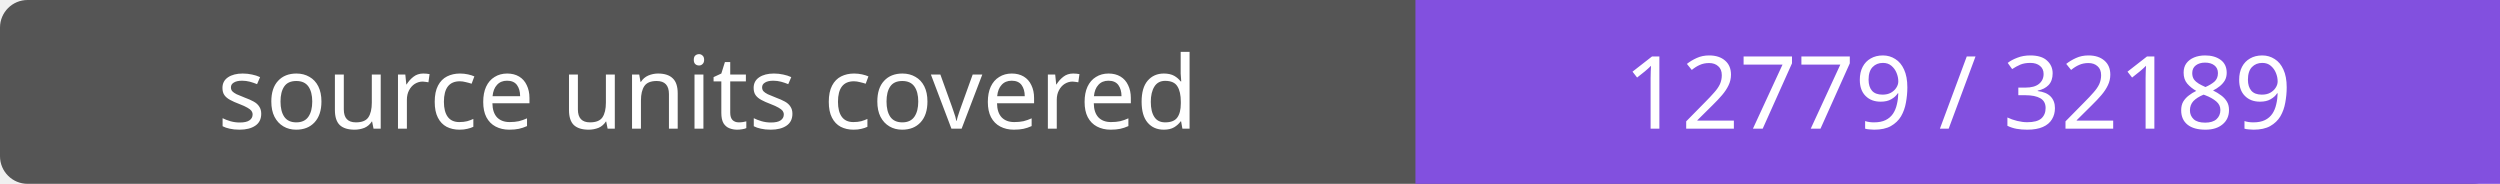
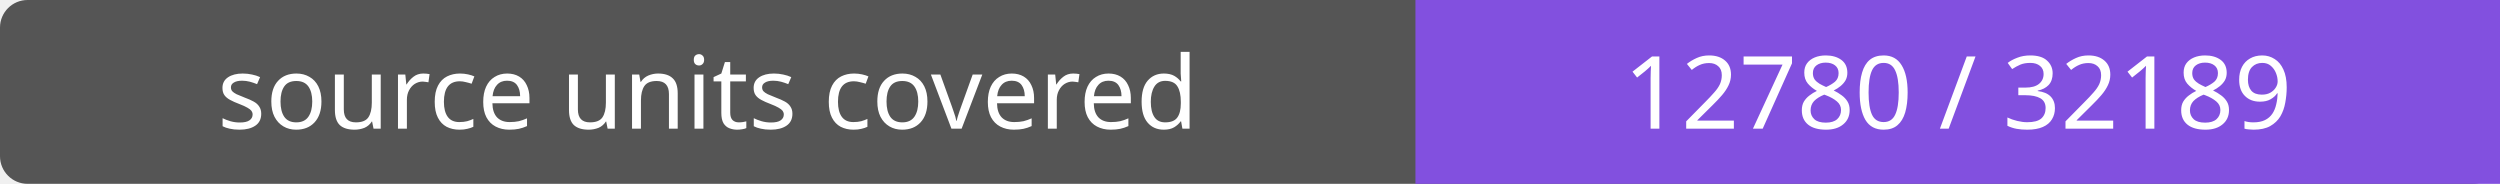
- <svg xmlns="http://www.w3.org/2000/svg" width="272" height="20" role="img" aria-label="source units covered: 12779 / 32189">
+ <svg xmlns="http://www.w3.org/2000/svg" width="272" height="20" role="img" aria-label="source units covered: 12780 / 32189">
  <rect width="272" height="20" rx="3" fill="#555" />
  <path fill="#8250df" d="M154 0h118v20H154z" />
  <g fill="#fff" text-anchor="middle" font-family="Verdana,sans-serif" font-size="11">
    <text x="77.0" y="14">source units covered</text>
-     <text x="213.0" y="14">12779 / 32189</text>
+     <text x="213.0" y="14">12780 / 32189</text>
  </g>
</svg>
